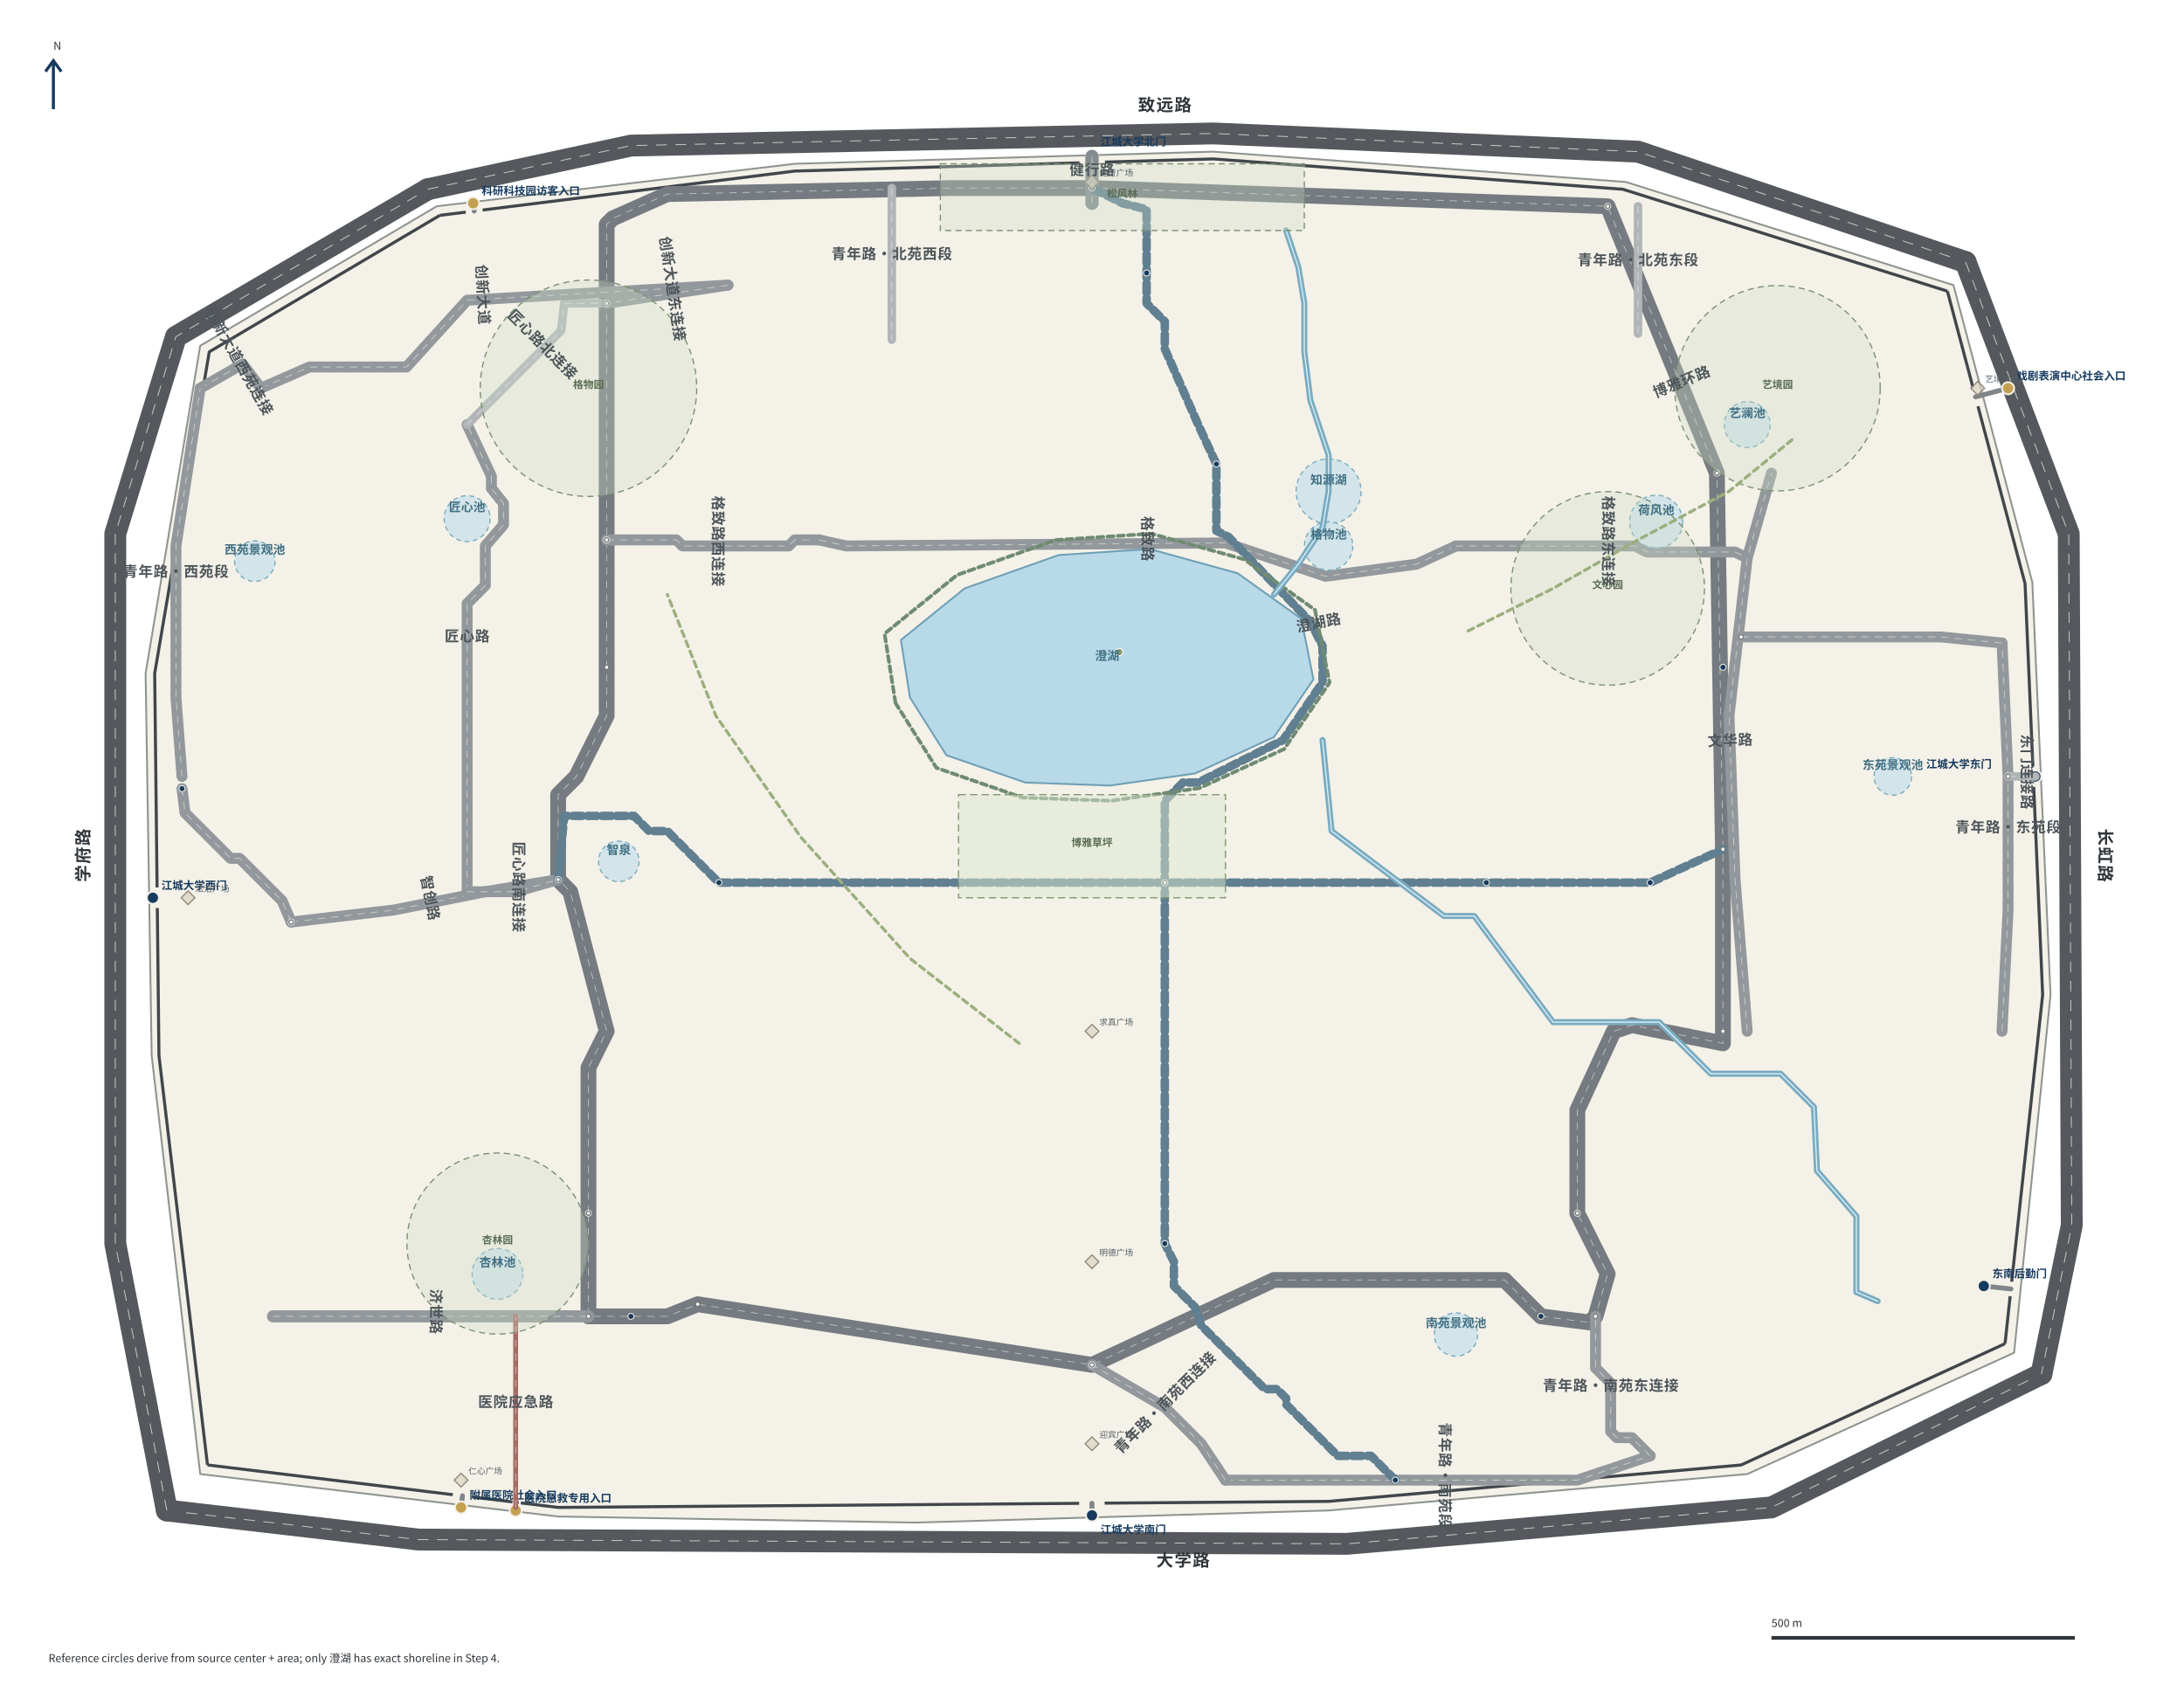
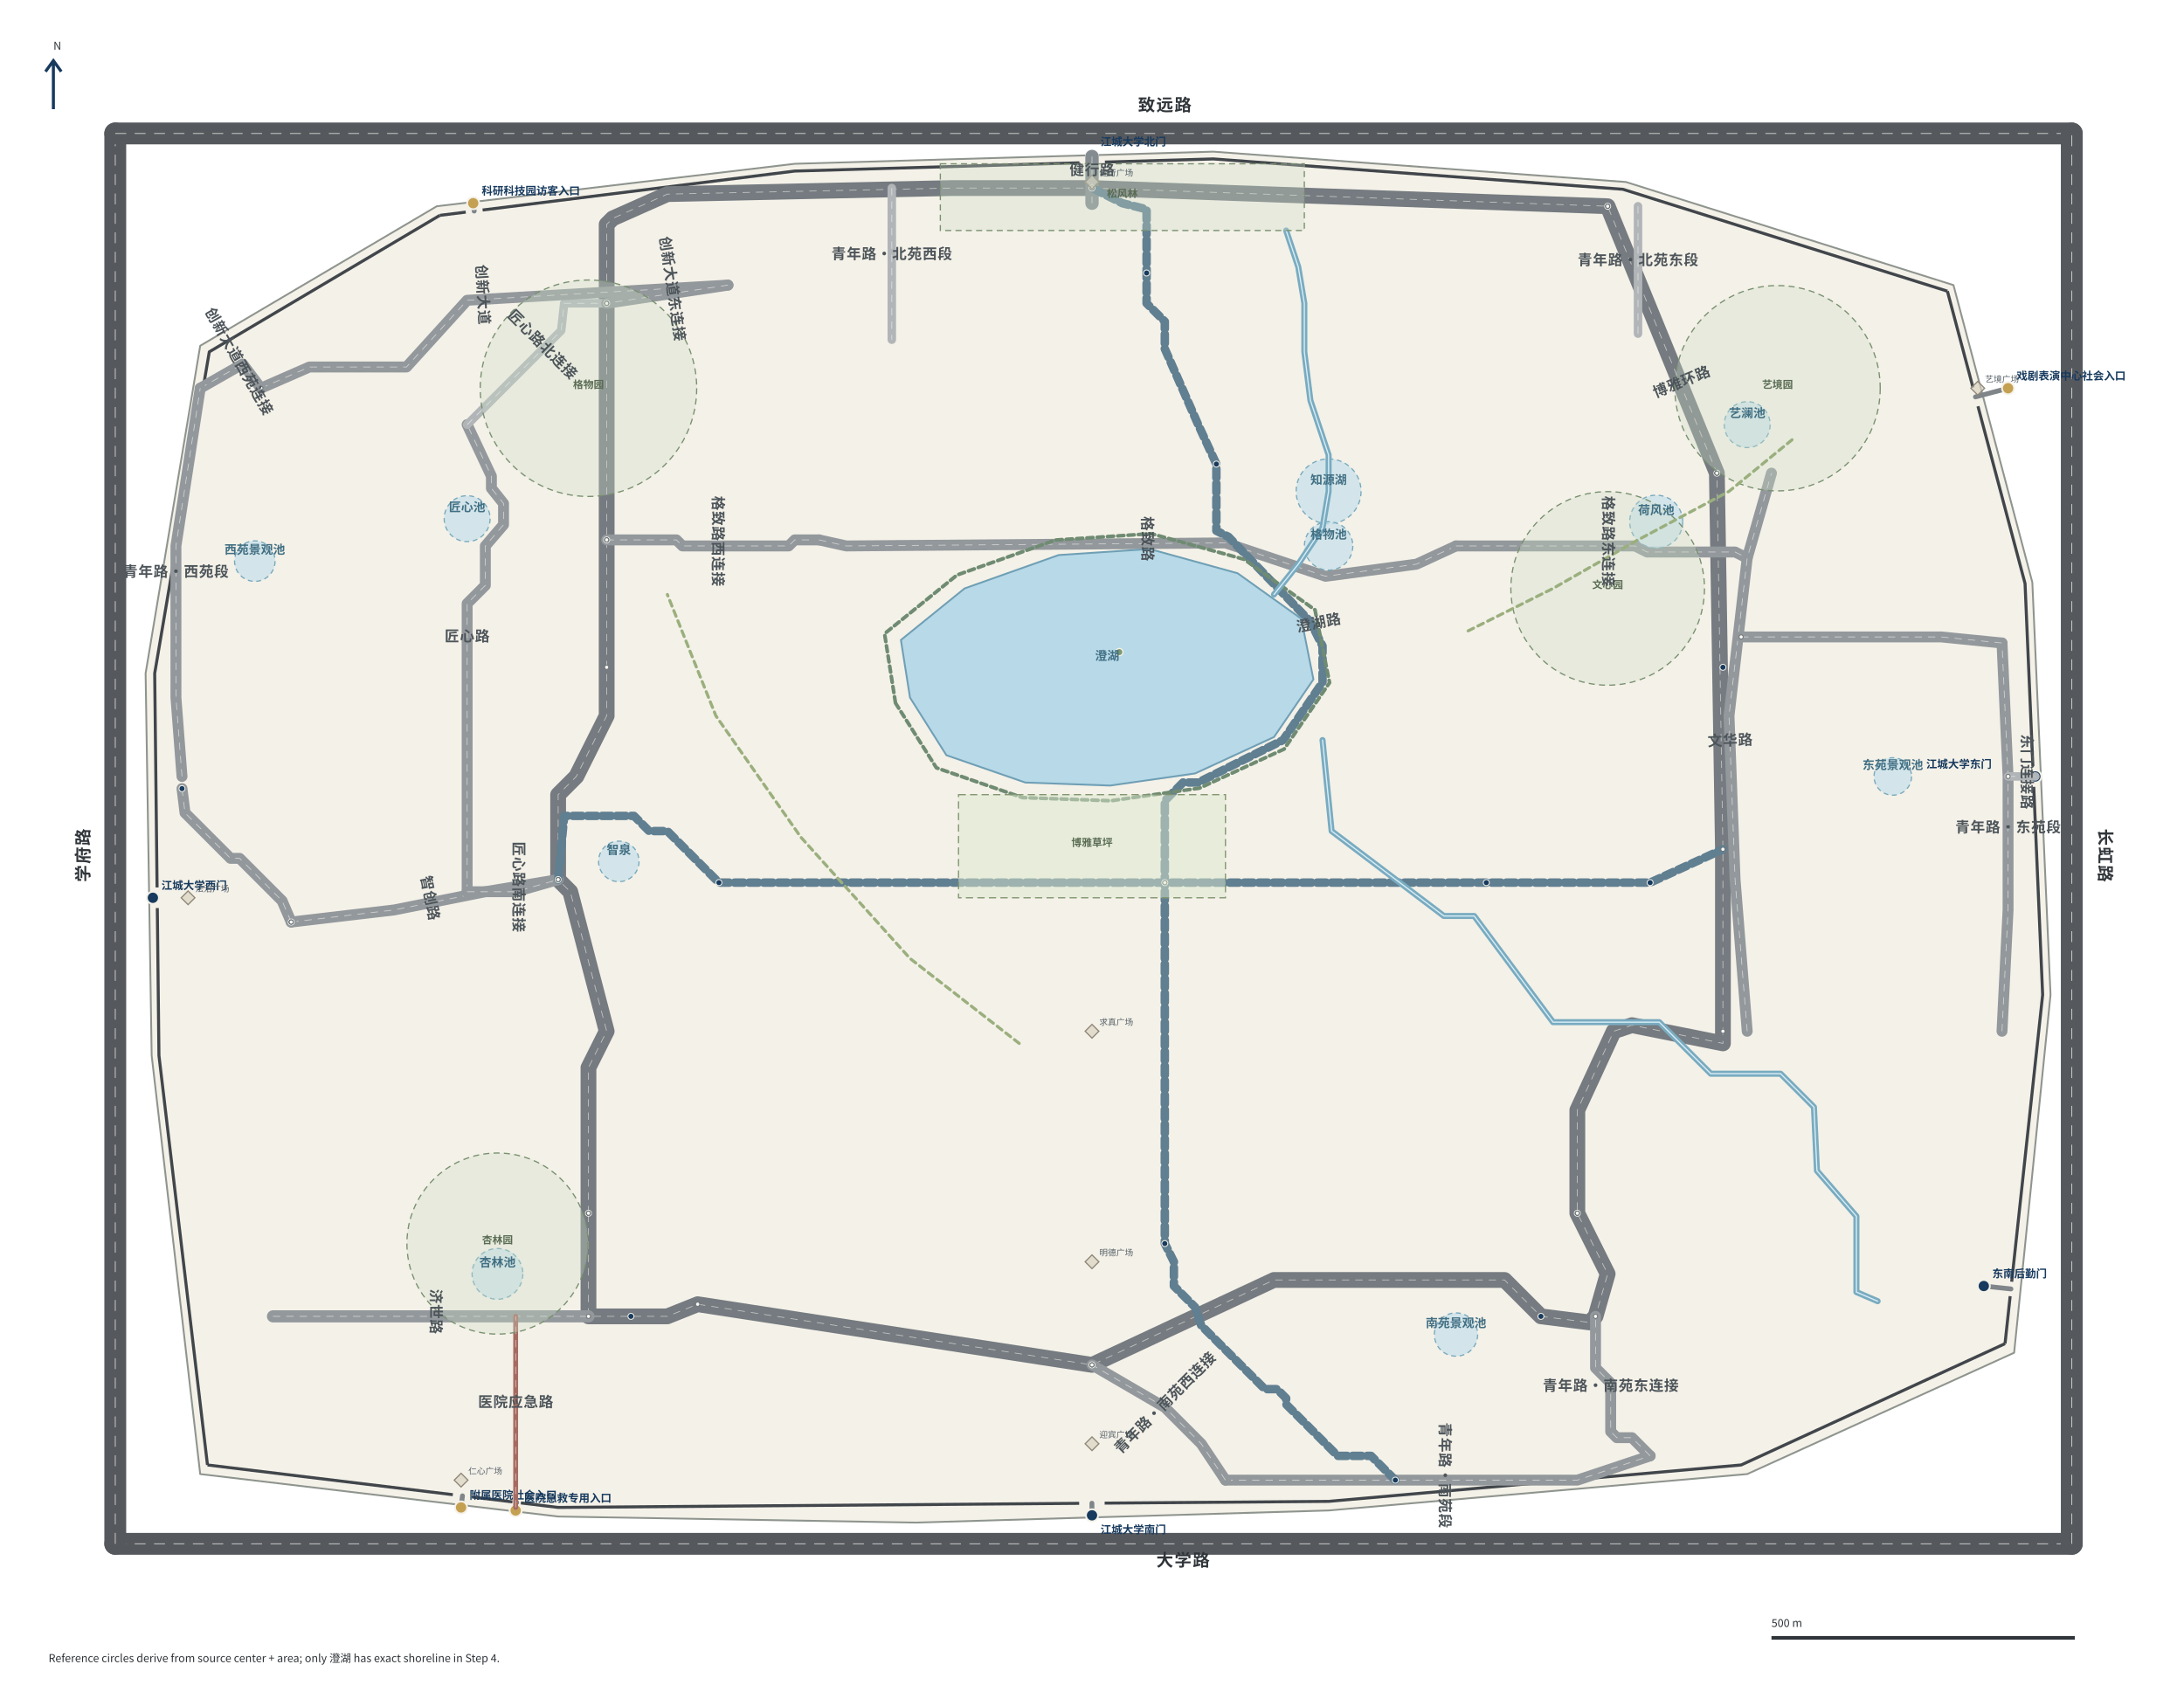
<svg xmlns="http://www.w3.org/2000/svg" width="3600" height="2800" viewBox="0 0 3600 2800" role="img" aria-labelledby="title desc">
  <defs>
    <style>
      .city-road { fill:none; stroke:#55585c; stroke-width:36; stroke-linecap:round; stroke-linejoin:round; }
      .city-road-center { fill:none; stroke:#f5f3ee; stroke-width:1.5; stroke-dasharray:18 14; opacity:.7; }
      .campus-fill { fill:#f4f1e8; stroke:#8e948e; stroke-width:3; stroke-linejoin:round; }
      .wall { fill:none; stroke:#41464b; stroke-width:5; stroke-linecap:butt; stroke-linejoin:round; }
      .access { fill:none; stroke:#7f8589; stroke-width:8; stroke-linecap:round; }
      .gate { fill:#173A5E; stroke:#f4f1e8; stroke-width:3; }
      .gate-public { fill:#C4A052; stroke:#f4f1e8; stroke-width:3; }
      .internal-road { fill:none; stroke-linecap:round; stroke-linejoin:round; }
      .primary-road { stroke:#757b80; }
      .secondary-road { stroke:#93989c; }
      .tertiary-road { stroke:#b1b5b8; }
      .emergency-road { stroke:#a56b62; }
      .event-road { stroke:#848c91; }
      .transit-road { stroke:#607f91; stroke-dasharray:15 9; }
      .pedbike-road { stroke:#6f8b72; stroke-dasharray:10 7; }
      .road-center { fill:none; stroke:#fffdf8; stroke-width:1.2; opacity:.58; stroke-dasharray:12 10; }
      .water-main { fill:#b7d9e8; stroke:#6f9fb5; stroke-width:3; }
      .water-reference { fill:#c7e1eb; fill-opacity:.72; stroke:#78a9bc; stroke-width:2; stroke-dasharray:8 6; }
      .stream { fill:none; stroke:#79abc0; stroke-width:10; stroke-linecap:round; stroke-linejoin:round; }
      .stream-center { fill:none; stroke:#d9eef6; stroke-width:2; stroke-linecap:round; }
      .island-marker { fill:#7d9a72; stroke:#f4f1e8; stroke-width:2; }
      .square-marker { fill:#d9d1bf; fill-opacity:.65; stroke:#8f8778; stroke-width:2; }
      .park-reference { fill:#cbdcc5; fill-opacity:.32; stroke:#78906f; stroke-width:2; stroke-dasharray:10 7; }
      .lawn-envelope { fill:#dce8cf; fill-opacity:.5; stroke:#80956f; stroke-width:2; stroke-dasharray:12 7; }
      .seasonal-path { fill:none; stroke:#9aaf7d; stroke-width:5; stroke-dasharray:10 8; stroke-linecap:round; }
      .bus-stop { fill:#173A5E; stroke:#f4f1e8; stroke-width:1.5; }
      .junction { fill:#faf8f1; stroke:#6c7378; stroke-width:1.5; }
      .technical { font-family:-apple-system,BlinkMacSystemFont,"Segoe UI","Noto Sans CJK SC",sans-serif; font-size:18px; fill:#2d3237; }
      .road-name { font-family:-apple-system,BlinkMacSystemFont,"Segoe UI","Noto Sans CJK SC",sans-serif; font-size:24px; font-weight:600; fill:#4d555a; letter-spacing:1px; }
      .city-road-name { font-family:-apple-system,BlinkMacSystemFont,"Segoe UI","Noto Sans CJK SC",sans-serif; font-size:28px; font-weight:600; fill:#30353a; letter-spacing:2px; }
      .gate-name { font-family:-apple-system,BlinkMacSystemFont,"Segoe UI","Noto Sans CJK SC",sans-serif; font-size:18px; font-weight:600; fill:#173A5E; }
      .water-name { font-family:-apple-system,BlinkMacSystemFont,"Segoe UI","Noto Sans CJK SC",sans-serif; font-size:20px; font-weight:600; fill:#416f83; }
      .open-name { font-family:-apple-system,BlinkMacSystemFont,"Segoe UI","Noto Sans CJK SC",sans-serif; font-size:17px; font-weight:600; fill:#596b52; }
      .small-name { font-family:-apple-system,BlinkMacSystemFont,"Segoe UI","Noto Sans CJK SC",sans-serif; font-size:14px; fill:#566168; }
      .title { font-family:-apple-system,BlinkMacSystemFont,"Segoe UI","Noto Sans CJK SC",sans-serif; font-size:42px; font-weight:700; fill:#173A5E; }
      .subtitle { font-family:-apple-system,BlinkMacSystemFont,"Segoe UI","Noto Sans CJK SC",sans-serif; font-size:19px; fill:#5a6065; }
      .legend { font-family:-apple-system,BlinkMacSystemFont,"Segoe UI","Noto Sans CJK SC",sans-serif; font-size:16px; fill:#3e4449; }
    </style>
  </defs>
  <g id="01_CityRoads" data-layer="city-roads">
-     <polyline id="ROAD-CITY-SOUTH" class="city-road" points="275,2490 690,2538 2220,2545 2920,2485 3365,2265" data-width-m="36" />
-     <polyline id="ROAD-CITY-SOUTH-CENTER" class="city-road-center" points="275,2490 690,2538 2220,2545 2920,2485 3365,2265" />
-     <polyline id="ROAD-CITY-WEST" class="city-road" points="275,2490 190,2050 190,880 290,555 705,312" data-width-m="36" />
-     <polyline id="ROAD-CITY-WEST-CENTER" class="city-road-center" points="275,2490 190,2050 190,880 290,555 705,312" />
-     <polyline id="ROAD-CITY-NORTH" class="city-road" points="705,312 1040,240 2000,220 2700,250 3240,432" data-width-m="36" />
-     <polyline id="ROAD-CITY-NORTH-CENTER" class="city-road-center" points="705,312 1040,240 2000,220 2700,250 3240,432" />
-     <polyline id="ROAD-CITY-EAST" class="city-road" points="3240,432 3410,880 3415,2020 3365,2265" data-width-m="36" />
-     <polyline id="ROAD-CITY-EAST-CENTER" class="city-road-center" points="3240,432 3410,880 3415,2020 3365,2265" />
+     <polyline id="ROAD-CITY-SOUTH" class="city-road" points="190,2545 3415,2545" data-width-m="36" />
+     <polyline id="ROAD-CITY-SOUTH-CENTER" class="city-road-center" points="190,2545 3415,2545" />
+     <polyline id="ROAD-CITY-WEST" class="city-road" points="190,2545 190,220" data-width-m="36" />
+     <polyline id="ROAD-CITY-WEST-CENTER" class="city-road-center" points="190,2545 190,220" />
+     <polyline id="ROAD-CITY-NORTH" class="city-road" points="190,220 3415,220" data-width-m="36" />
+     <polyline id="ROAD-CITY-NORTH-CENTER" class="city-road-center" points="190,220 3415,220" />
+     <polyline id="ROAD-CITY-EAST" class="city-road" points="3415,2545 3415,220" data-width-m="36" />
+     <polyline id="ROAD-CITY-EAST-CENTER" class="city-road-center" points="3415,2545 3415,220" />
  </g>
  <g id="02_CampusBoundary" data-layer="campus-boundary">
    <polygon id="CAMPUS-01-BOUNDARY" class="campus-fill" points="330,2430 920,2500 1510,2510 2190,2490 2880,2430 3320,2230 3380,1640 3350,960 3220,470 2680,300 2000,250 1310,270 720,340 330,570 240,1110 250,1740" data-area-km2="6.513" />
  </g>
  <g id="03_PerimeterWall" data-layer="perimeter-wall">
    <polyline id="WALL-SOUTH-PART-01" class="wall" points="342,2415 746.43,2463.98" data-source-wall="WALL-SOUTH" />
    <polyline id="WALL-SOUTH-PART-02" class="wall" points="778.2,2467.83 844.66,2475.88" data-source-wall="WALL-SOUTH" />
    <polyline id="WALL-SOUTH-PART-03" class="wall" points="858.56,2477.56 920,2485 1778.84,2478.24" data-source-wall="WALL-SOUTH" />
    <polyline id="WALL-SOUTH-PART-04" class="wall" points="1820.84,2477.91 2190,2475 2870,2415 3305,2215" data-source-wall="WALL-SOUTH" />
    <polyline id="WALL-WEST-PART-01" class="wall" points="342,2415 262,1740 259.3,1496.92" data-source-wall="WALL-WEST" />
    <polyline id="WALL-WEST-PART-02" class="wall" points="258.92,1462.92 255,1110 345,580 725,355" data-source-wall="WALL-WEST" />
    <polyline id="WALL-NORTH-PART-01" class="wall" points="725,355 767.72,349.67" data-source-wall="WALL-NORTH" />
    <polyline id="WALL-NORTH-PART-02" class="wall" points="795.51,346.2 1310,282 1779.29,268.4" data-source-wall="WALL-NORTH" />
    <polyline id="WALL-NORTH-PART-03" class="wall" points="1821.27,267.18 2000,262 2675,312 3210,480" data-source-wall="WALL-NORTH" />
    <polyline id="WALL-EAST-PART-01" class="wall" points="3210,480 3252.17,638.8" data-source-wall="WALL-EAST" />
    <polyline id="WALL-EAST-PART-02" class="wall" points="3260.38,669.73 3338,962 3350.88,1263.16" data-source-wall="WALL-EAST" />
    <polyline id="WALL-EAST-PART-03" class="wall" points="3352.33,1297.13 3367,1640 3316.01,2112.89" data-source-wall="WALL-EAST" />
    <polyline id="WALL-EAST-PART-04" class="wall" points="3313.44,2136.75 3305,2215" data-source-wall="WALL-EAST" />
  </g>
  <g id="04_Gates" data-layer="gates-and-social-interfaces">
    <line id="ACCESS-GATE-SOUTH" class="access" x1="1800" y1="2498" x2="1799.84" y2="2478.07" data-opening-target="GATE-SOUTH" data-clear-width-m="42" />
    <circle id="GATE-SOUTH" class="gate" cx="1800" cy="2498" r="10" data-world-x="0" data-world-z="-1098" />
    <text class="gate-name" x="1814" y="2528">江城大学南门</text>
    <line id="ACCESS-GATE-WEST" class="access" x1="252" y1="1480" x2="259.11" y2="1479.92" data-opening-target="GATE-WEST" data-clear-width-m="34" />
    <circle id="GATE-WEST" class="gate" cx="252" cy="1480" r="10" data-world-x="-1548" data-world-z="-80" />
    <text class="gate-name" x="266" y="1466">江城大学西门</text>
    <line id="ACCESS-GATE-NORTH" class="access" x1="1800" y1="258" x2="1800.28" y2="267.79" data-opening-target="GATE-NORTH" data-clear-width-m="42" />
    <circle id="GATE-NORTH" class="gate" cx="1800" cy="258" r="10" data-world-x="0" data-world-z="1142" />
    <text class="gate-name" x="1814" y="240">江城大学北门</text>
    <line id="ACCESS-GATE-EAST" class="access" x1="3355" y1="1280" x2="3351.61" y2="1280.15" data-opening-target="GATE-EAST" data-clear-width-m="34" />
    <circle id="GATE-EAST" class="gate" cx="3355" cy="1280" r="10" data-world-x="1555" data-world-z="120" />
    <text class="gate-name" x="3175" y="1266">江城大学东门</text>
    <line id="ACCESS-GATE-SERVICE-SE" class="access" x1="3270" y1="2120" x2="3314.72" y2="2124.82" data-opening-target="GATE-SERVICE-SE" data-clear-width-m="24" />
    <circle id="GATE-SERVICE-SE" class="gate" cx="3270" cy="2120" r="10" data-world-x="1470" data-world-z="-720" />
    <text class="gate-name" x="3284" y="2106">东南后勤门</text>
    <line id="ACCESS-ENT-HSP-SOCIAL" class="access" x1="760" y1="2485" x2="762.31" y2="2465.9" data-opening-target="ENT-HSP-SOCIAL" data-clear-width-m="32" />
    <circle id="ENT-HSP-SOCIAL" class="gate-public" cx="760" cy="2485" r="10" data-world-x="-1040" data-world-z="-1085" />
    <text class="gate-name" x="774" y="2471">附属医院社会入口</text>
    <line id="ACCESS-ENT-HSP-EMERGENCY-CITY" class="access" x1="850" y1="2490" x2="851.61" y2="2476.72" data-opening-target="ENT-HSP-EMERGENCY-CITY" data-clear-width-m="14" />
    <circle id="ENT-HSP-EMERGENCY-CITY" class="gate-public" cx="850" cy="2490" r="10" data-world-x="-950" data-world-z="-1090" />
    <text class="gate-name" x="864" y="2476">医院急救专用入口</text>
    <line id="ACCESS-ENT-THEATER-PUBLIC" class="access" x1="3310" y1="640" x2="3256.28" y2="654.27" data-opening-target="ENT-THEATER-PUBLIC" data-clear-width-m="32" />
    <circle id="ENT-THEATER-PUBLIC" class="gate-public" cx="3310" cy="640" r="10" data-world-x="1510" data-world-z="760" />
    <text class="gate-name" x="3324" y="626">戏剧表演中心社会入口</text>
    <line id="ACCESS-ENT-RDI-VISITOR" class="access" x1="780" y1="335" x2="781.61" y2="347.94" data-opening-target="ENT-RDI-VISITOR" data-clear-width-m="28" />
    <circle id="ENT-RDI-VISITOR" class="gate-public" cx="780" cy="335" r="10" data-world-x="-1020" data-world-z="1065" />
    <text class="gate-name" x="794" y="321">科研科技园访客入口</text>
  </g>
  <g id="05_InternalRoads" data-layer="internal-roads">
    <polyline id="ROAD-BOYA-RING" class="internal-road primary-road" points="970,2000 970,1760 1000,1700 940,1470 930,1460 920,1450 920,1310 950,1280 1000,1180 1000,1100 1000,500 1000,370 1010,360 1100,320 1570,310 1800,310 2650,340 2830,780 2840,1400 2840,1720 2690,1690 2660,1700 2600,1830 2600,2000 2650,2100 2630,2170 2620,2180 2540,2170 2480,2110 2100,2110 1800,2250 1150,2150 1100,2170 1040,2170 970,2170 970,2000" stroke-width="26" data-class="primary" data-width-m="26" data-geometry-source="source:centerlineXZ" />
    <polyline id="ROAD-BOYA-RING-CENTER" class="road-center" points="970,2000 970,1760 1000,1700 940,1470 930,1460 920,1450 920,1310 950,1280 1000,1180 1000,1100 1000,500 1000,370 1010,360 1100,320 1570,310 1800,310 2650,340 2830,780 2840,1400 2840,1720 2690,1690 2660,1700 2600,1830 2600,2000 2650,2100 2630,2170 2620,2180 2540,2170 2480,2110 2100,2110 1800,2250 1150,2150 1100,2170 1040,2170 970,2170 970,2000" />
    <polyline id="ROAD-ZHICHUANG" class="internal-road secondary-road" points="480,1520 650,1500 800,1470 920,1450" stroke-width="18" data-class="secondary" data-width-m="18" data-geometry-source="source:centerlineXZ" />
    <polyline id="ROAD-ZHICHUANG-CENTER" class="road-center" points="480,1520 650,1500 800,1470 920,1450" />
    <polyline id="ROAD-JIANGXIN" class="internal-road secondary-road" points="770,1470 770,995 800,965 800,900 830,865 830,830 810,805 810,785 770,700" stroke-width="18" data-class="secondary" data-width-m="18" data-geometry-source="source:centerlineXZ" />
    <polyline id="ROAD-JIANGXIN-CENTER" class="road-center" points="770,1470 770,995 800,965 800,900 830,865 830,830 810,805 810,785 770,700" />
    <polyline id="ROAD-JIANGXIN-S" class="internal-road secondary-road" points="770,1470 850,1470 920,1450" stroke-width="18" data-class="secondary" data-width-m="18" data-geometry-source="source:centerlineXZ" />
    <polyline id="ROAD-JIANGXIN-S-CENTER" class="road-center" points="770,1470 850,1470 920,1450" />
    <polyline id="ROAD-JIANGXIN-N" class="internal-road tertiary-road" points="770,700 925,545 930,500 1000,500" stroke-width="14" data-class="tertiary" data-width-m="14" data-geometry-source="source:centerlineXZ" />
    <polyline id="ROAD-JIANGXIN-N-CENTER" class="road-center" points="770,700 925,545 930,500 1000,500" />
    <polyline id="ROAD-GEZHI-W" class="internal-road secondary-road" points="1000,890 1115,890 1125,900 1300,900 1310,890 1350,890" stroke-width="18" data-class="secondary" data-width-m="18" data-geometry-source="source:centerlineXZ" />
    <polyline id="ROAD-GEZHI-W-CENTER" class="road-center" points="1000,890 1115,890 1125,900 1300,900 1310,890 1350,890" />
    <polyline id="ROAD-GEZHI" class="internal-road secondary-road" points="1350,890 1395,900 2020,895 2185,950 2335,930 2400,900" stroke-width="18" data-class="secondary" data-width-m="18" data-geometry-source="source:centerlineXZ" />
    <polyline id="ROAD-GEZHI-CENTER" class="road-center" points="1350,890 1395,900 2020,895 2185,950 2335,930 2400,900" />
    <polyline id="ROAD-GEZHI-E" class="internal-road secondary-road" points="2400,900 2695,900 2715,910 2860,910 2880,920" stroke-width="18" data-class="secondary" data-width-m="18" data-geometry-source="source:centerlineXZ" />
    <polyline id="ROAD-GEZHI-E-CENTER" class="road-center" points="2400,900 2695,900 2715,910 2860,910 2880,920" />
    <polyline id="ROAD-WENHUA" class="internal-road secondary-road" points="2880,1700 2860,1450 2850,1180 2880,920 2920,780" stroke-width="18" data-class="secondary" data-width-m="18" data-geometry-source="source:centerlineXZ" />
    <polyline id="ROAD-WENHUA-CENTER" class="road-center" points="2880,1700 2860,1450 2850,1180 2880,920 2920,780" />
    <polyline id="ROAD-CHUANGXIN" class="internal-road secondary-road" points="430,640 510,605 670,605 770,495 1200,470" stroke-width="18" data-class="secondary" data-width-m="18" data-geometry-source="source:centerlineXZ" />
    <polyline id="ROAD-CHUANGXIN-CENTER" class="road-center" points="430,640 510,605 670,605 770,495 1200,470" />
    <polyline id="ROAD-CHUANGXIN-E" class="internal-road secondary-road" points="1200,470 1000,500" stroke-width="18" data-class="secondary" data-width-m="18" data-geometry-source="source:centerlineXZ" />
    <polyline id="ROAD-CHUANGXIN-E-CENTER" class="road-center" points="1200,470 1000,500" />
    <polyline id="ROAD-CHUANGXIN-W" class="internal-road secondary-road" points="330,640 400,600 430,640" stroke-width="18" data-class="secondary" data-width-m="18" data-geometry-source="source:centerlineXZ" />
    <polyline id="ROAD-CHUANGXIN-W-CENTER" class="road-center" points="330,640 400,600 430,640" />
    <polyline id="ROAD-JISHI" class="internal-road secondary-road" points="450,2170 600,2170 750,2170 900,2170 970,2170" stroke-width="20" data-class="secondary" data-width-m="20" data-geometry-source="source:centerlineXZ" />
    <polyline id="ROAD-JISHI-CENTER" class="road-center" points="450,2170 600,2170 750,2170 900,2170 970,2170" />
    <polyline id="ROAD-HOSP-EMG" class="internal-road emergency-road" points="850,2485 850,2320 850,2180 850,2170" stroke-width="8" data-class="emergency" data-width-m="8" data-geometry-source="source:centerlineXZ" />
    <polyline id="ROAD-HOSP-EMG-CENTER" class="road-center" points="850,2485 850,2320 850,2180 850,2170" />
    <polyline id="ROAD-JIANXING" class="internal-road event-road" points="1800,258 1800,310 1800,335" stroke-width="22" data-class="event_access" data-width-m="22" data-geometry-source="source:centerlineXZ" />
    <polyline id="ROAD-JIANXING-CENTER" class="road-center" points="1800,258 1800,310 1800,335" />
    <polyline id="ROAD-QINGNIAN-W" class="internal-road secondary-road" points="300,1280 290,1150 290,900 330,640" stroke-width="18" data-class="secondary" data-width-m="18" data-geometry-source="source:centerlineXZ" />
    <polyline id="ROAD-QINGNIAN-W-CENTER" class="road-center" points="300,1280 290,1150 290,900 330,640" />
    <polyline id="ROAD-QINGNIAN-W-FEED" class="internal-road secondary-road" points="300,1300 305,1340 380,1415 395,1415 465,1485 480,1520" stroke-width="18" data-class="secondary" data-width-m="18" data-geometry-source="source:centerlineXZ" />
    <polyline id="ROAD-QINGNIAN-W-FEED-CENTER" class="road-center" points="300,1300 305,1340 380,1415 395,1415 465,1485 480,1520" />
    <polyline id="ROAD-QINGNIAN-NW" class="internal-road tertiary-road" points="1470,310 1470,440 1470,560" stroke-width="14" data-class="tertiary" data-width-m="14" data-geometry-source="source:centerlineXZ" />
    <polyline id="ROAD-QINGNIAN-NW-CENTER" class="road-center" points="1470,310 1470,440 1470,560" />
    <polyline id="ROAD-QINGNIAN-NE" class="internal-road tertiary-road" points="2700,340 2700,440 2700,550" stroke-width="14" data-class="tertiary" data-width-m="14" data-geometry-source="source:centerlineXZ" />
    <polyline id="ROAD-QINGNIAN-NE-CENTER" class="road-center" points="2700,340 2700,440 2700,550" />
    <polyline id="ROAD-QINGNIAN-E" class="internal-road secondary-road" points="3300,1700 3310,1500 3310,1280 3300,1060" stroke-width="18" data-class="secondary" data-width-m="18" data-geometry-source="source:centerlineXZ" />
    <polyline id="ROAD-QINGNIAN-E-CENTER" class="road-center" points="3300,1700 3310,1500 3310,1280 3300,1060" />
    <polyline id="ROAD-QINGNIAN-E-FEED" class="internal-road secondary-road" points="2870,1050 3000,1050 3200,1050 3300,1060" stroke-width="18" data-class="secondary" data-width-m="18" data-geometry-source="source:centerlineXZ" />
    <polyline id="ROAD-QINGNIAN-E-FEED-CENTER" class="road-center" points="2870,1050 3000,1050 3200,1050 3300,1060" />
    <polyline id="ROAD-EAST-GATE" class="internal-road tertiary-road" points="3310,1280 3355,1280" stroke-width="14" data-class="tertiary" data-width-m="14" data-geometry-source="source:centerlineXZ" />
    <polyline id="ROAD-EAST-GATE-CENTER" class="road-center" points="3310,1280 3355,1280" />
    <polyline id="ROAD-QINGNIAN-S" class="internal-road secondary-road" points="2020,2440 2300,2440 2600,2440 2720,2400" stroke-width="18" data-class="secondary" data-width-m="18" data-geometry-source="source:centerlineXZ" />
    <polyline id="ROAD-QINGNIAN-S-CENTER" class="road-center" points="2020,2440 2300,2440 2600,2440 2720,2400" />
    <polyline id="ROAD-QINGNIAN-S-W" class="internal-road secondary-road" points="2020,2440 1980,2380 1920,2320 1800,2250" stroke-width="18" data-class="secondary" data-width-m="18" data-geometry-source="source:centerlineXZ" />
    <polyline id="ROAD-QINGNIAN-S-W-CENTER" class="road-center" points="2020,2440 1980,2380 1920,2320 1800,2250" />
    <polyline id="ROAD-QINGNIAN-S-E" class="internal-road secondary-road" points="2720,2400 2690,2370 2665,2370 2655,2360 2655,2280 2630,2255 2630,2170" stroke-width="18" data-class="secondary" data-width-m="18" data-geometry-source="source:centerlineXZ" />
    <polyline id="ROAD-QINGNIAN-S-E-CENTER" class="road-center" points="2720,2400 2690,2370 2665,2370 2655,2360 2655,2280 2630,2255 2630,2170" />
    <polyline id="ROAD-TRANSIT-D" class="internal-road transit-road" points="920,1450 930,1345 1045,1345 1070,1370 1100,1370 1185,1455 2720,1455 2840,1400" stroke-width="14" data-class="transit_only" data-width-m="14" data-geometry-source="source:centerlineXZ" />
    <polyline id="ROAD-TRANSIT-C" class="internal-road transit-road" points="2300,2440 2260,2400 2205,2400 2120,2315 2120,2305 2105,2290 2085,2290 1980,2185 1970,2155 1935,2120 1935,2080 1920,2050 1920,1320 1950,1290 1975,1290 2115,1220 2180,1125 2180,1065 2160,1025 2025,885 2005,875 2005,765 1975,700 1920,575 1920,530 1890,500 1890,345 1850,335 1800,310" stroke-width="14" data-class="transit_only" data-width-m="14" data-geometry-source="source:centerlineXZ" />
    <polyline id="PATH-CHENGHU" class="internal-road pedbike-road" points="1476.11,1158.99 1543.54,1265.76 1685.36,1314.85 1831.33,1320.06 1977.16,1299.23 2116.74,1234.81 2191.58,1125.42 2167.58,1005.4 2050.92,922.08 1897.56,879.77 1739.89,890.28 1577.6,947.87 1458.06,1044.65 1476.11,1158.99" stroke-width="6" data-class="ped_bike" data-width-m="6" data-geometry-source="derived:WATER-LAKE-01 shoreline outward 25m" />
    <circle id="BUSSTOP-SOUTH-GATE" class="bus-stop" cx="1800" cy="2250" r="5" data-lines="A,B,C" />
    <circle id="BUSSTOP-SOUTH-LIFE" class="bus-stop" cx="2300" cy="2440" r="5" data-lines="C" />
    <circle id="BUSSTOP-CENTRAL-S" class="bus-stop" cx="1920" cy="2050" r="5" data-lines="C" />
    <circle id="BUSSTOP-LIBRARY" class="bus-stop" cx="1920" cy="1455" r="5" data-lines="C,D" />
    <circle id="BUSSTOP-SCIENCE" class="bus-stop" cx="2005" cy="765" r="5" data-lines="C" />
    <circle id="BUSSTOP-NORTH-LIFE" class="bus-stop" cx="1890" cy="450" r="5" data-lines="C" />
    <circle id="BUSSTOP-NORTH-SPORT" class="bus-stop" cx="1800" cy="310" r="5" data-lines="A,B,C" />
    <circle id="BUSSTOP-WEST-LIFE" class="bus-stop" cx="300" cy="1300" r="5" data-lines="D" />
    <circle id="BUSSTOP-INFO-W" class="bus-stop" cx="480" cy="1520" r="5" data-lines="D" />
    <circle id="BUSSTOP-INFO" class="bus-stop" cx="920" cy="1450" r="5" data-lines="A,B,D" />
    <circle id="BUSSTOP-CENTRAL-W" class="bus-stop" cx="1185" cy="1455" r="5" data-lines="D" />
    <circle id="BUSSTOP-HUM-BUS" class="bus-stop" cx="2450" cy="1455" r="5" data-lines="D" />
    <circle id="BUSSTOP-EAST-LIFE" class="bus-stop" cx="2720" cy="1455" r="5" data-lines="D" />
    <circle id="BUSSTOP-MED" class="bus-stop" cx="970" cy="2000" r="5" data-lines="A,B" />
    <circle id="BUSSTOP-MED-S" class="bus-stop" cx="1040" cy="2170" r="5" data-lines="A,B" />
    <circle id="BUSSTOP-ENG" class="bus-stop" cx="1000" cy="890" r="5" data-lines="A,B" />
    <circle id="BUSSTOP-RDI" class="bus-stop" cx="1000" cy="500" r="5" data-lines="A,B" />
    <circle id="BUSSTOP-NE" class="bus-stop" cx="2650" cy="340" r="5" data-lines="A,B" />
    <circle id="BUSSTOP-ART" class="bus-stop" cx="2830" cy="780" r="5" data-lines="A,B" />
    <circle id="BUSSTOP-HUM" class="bus-stop" cx="2840" cy="1100" r="5" data-lines="A,B" />
    <circle id="BUSSTOP-SE-SPORT" class="bus-stop" cx="2600" cy="2000" r="5" data-lines="A,B" />
    <circle id="BUSSTOP-SOUTH-E" class="bus-stop" cx="2540" cy="2170" r="5" data-lines="A,B" />
    <circle id="JCT-01" class="junction" cx="1800" cy="2250" r="3.5" />
    <circle id="JCT-02" class="junction" cx="2630" cy="2170" r="3.5" />
    <circle id="JCT-03" class="junction" cx="2600" cy="2000" r="3.5" />
    <circle id="JCT-04" class="junction" cx="2840" cy="1700" r="3.5" />
    <circle id="JCT-05" class="junction" cx="2840" cy="1400" r="3.5" />
    <circle id="JCT-06" class="junction" cx="2870" cy="1050" r="3.5" />
    <circle id="JCT-07" class="junction" cx="2830" cy="780" r="3.5" />
    <circle id="JCT-08" class="junction" cx="2650" cy="340" r="3.5" />
    <circle id="JCT-09" class="junction" cx="1800" cy="310" r="3.5" />
    <circle id="JCT-10" class="junction" cx="1000" cy="500" r="3.5" />
    <circle id="JCT-11" class="junction" cx="1000" cy="890" r="3.5" />
    <circle id="JCT-12" class="junction" cx="1000" cy="1100" r="3.5" />
    <circle id="JCT-13" class="junction" cx="920" cy="1450" r="3.5" />
    <circle id="JCT-14" class="junction" cx="970" cy="2000" r="3.5" />
    <circle id="JCT-15" class="junction" cx="970" cy="2170" r="3.5" />
    <circle id="JCT-16" class="junction" cx="1150" cy="2150" r="3.5" />
    <circle id="JCT-17" class="junction" cx="1920" cy="1455" r="3.5" />
    <circle id="JCT-18" class="junction" cx="480" cy="1520" r="3.5" />
    <circle id="JCT-19" class="junction" cx="430" cy="640" r="3.5" />
    <circle id="JCT-20" class="junction" cx="3310" cy="1280" r="3.5" />
  </g>
  <g id="06_Water" data-layer="water">
    <polygon id="WATER-LAKE-01" class="water-main" points="1500,1150 1560,1245 1690,1290 1830,1295 1970,1275 2100,1215 2165,1120 2145,1020 2040,945 1895,905 1745,915 1590,970 1485,1055" data-water-level-y="94" data-area-m2="204000" data-geometry="exact-shoreline" />
    <circle id="WATER-LAKE-01-MAIN-ISLAND-CENTER" class="island-marker" cx="1845" cy="1075" r="6" data-area-ha-range="0.6-0.8" data-geometry="center-marker-only" />
    <circle id="WATER-LAKE-ZHIYUAN" class="water-reference" cx="2190" cy="810" r="53.52" data-area-m2="9000" data-water-level-y="105.5" data-geometry="area-equivalent-reference-circle" />
    <circle id="WATER-POND-JIANGXIN" class="water-reference" cx="770" cy="855" r="37.85" data-area-m2="4500" data-water-level-y="109" data-geometry="area-equivalent-reference-circle" />
    <circle id="WATER-POND-GEWU" class="water-reference" cx="2190" cy="900" r="39.89" data-area-m2="5000" data-water-level-y="103" data-geometry="area-equivalent-reference-circle" />
    <circle id="WATER-FOUNTAIN-ZHIQUAN" class="water-reference" cx="1020" cy="1420" r="33.38" data-area-m2="3500" data-water-level-y="104" data-geometry="area-equivalent-reference-circle" />
    <circle id="WATER-POND-HEFENG" class="water-reference" cx="2730" cy="860" r="43.7" data-area-m2="6000" data-water-level-y="104" data-geometry="area-equivalent-reference-circle" />
    <circle id="WATER-POND-XINGLIN" class="water-reference" cx="820" cy="2100" r="41.84" data-area-m2="5500" data-water-level-y="101" data-geometry="area-equivalent-reference-circle" />
    <circle id="WATER-POND-YILAN" class="water-reference" cx="2880" cy="700" r="37.85" data-area-m2="4500" data-water-level-y="108" data-geometry="area-equivalent-reference-circle" />
    <circle id="WATER-POND-WEST" class="water-reference" cx="420" cy="925" r="33.38" data-area-m2="3500" data-water-level-y="107" data-geometry="area-equivalent-reference-circle" />
    <circle id="WATER-POND-EAST" class="water-reference" cx="3120" cy="1280" r="30.9" data-area-m2="3000" data-water-level-y="103" data-geometry="area-equivalent-reference-circle" />
    <circle id="WATER-POND-SOUTH" class="water-reference" cx="2400" cy="2200" r="35.68" data-area-m2="4000" data-water-level-y="101" data-geometry="area-equivalent-reference-circle" />
    <polyline id="WATER-STREAM-MAIN-NORTH" class="stream" points="2120,380 2140,440 2150,500 2150,580 2160,660 2190,750 2190,810 2180,870 2140,930 2100,980" data-visible-length-km="2.18" />
    <polyline id="WATER-STREAM-MAIN-NORTH-CENTER" class="stream-center" points="2120,380 2140,440 2150,500 2150,580 2160,660 2190,750 2190,810 2180,870 2140,930 2100,980" />
    <polyline id="WATER-STREAM-MAIN-SOUTHEAST" class="stream" points="2180,1220 2195,1370 2380,1510 2430,1510 2560,1685 2735,1685 2820,1770 2935,1770 2990,1825 2995,1930 3060,2005 3060,2130 3095,2145" data-visible-length-km="2.18" />
    <polyline id="WATER-STREAM-MAIN-SOUTHEAST-CENTER" class="stream-center" points="2180,1220 2195,1370 2380,1510 2430,1510 2560,1685 2735,1685 2820,1770 2935,1770 2990,1825 2995,1930 3060,2005 3060,2130 3095,2145" />
  </g>
  <g id="07_Landscape" data-layer="major-open-space">
    <rect id="SQUARE-01" class="square-marker" x="1792" y="2372" width="16" height="16" transform="rotate(45 1800 2380)" data-name="迎宾广场" data-geometry="center-marker-only" />
    <rect id="SQUARE-02" class="square-marker" x="1792" y="2072" width="16" height="16" transform="rotate(45 1800 2080)" data-name="明德广场" data-geometry="center-marker-only" />
    <rect id="SQUARE-03" class="square-marker" x="1792" y="1692" width="16" height="16" transform="rotate(45 1800 1700)" data-name="求真广场" data-geometry="center-marker-only" />
    <rect id="SQUARE-04" class="square-marker" x="1792" y="292" width="16" height="16" transform="rotate(45 1800 300)" data-name="健行广场" data-geometry="center-marker-only" />
    <rect id="SQUARE-05" class="square-marker" x="3252" y="632" width="16" height="16" transform="rotate(45 3260 640)" data-name="艺境广场" data-geometry="center-marker-only" />
    <rect id="SQUARE-06" class="square-marker" x="302" y="1472" width="16" height="16" transform="rotate(45 310 1480)" data-name="法治广场" data-geometry="center-marker-only" />
    <rect id="SQUARE-07" class="square-marker" x="752" y="2432" width="16" height="16" transform="rotate(45 760 2440)" data-name="仁心广场" data-geometry="center-marker-only" />
    <circle id="PARK-01" class="park-reference" cx="970" cy="640" r="178.41" data-name="格物园" data-area-ha="10" data-geometry="area-equivalent-reference-circle" />
    <circle id="PARK-02" class="park-reference" cx="2650" cy="970" r="159.58" data-name="文心园" data-area-ha="8" data-geometry="area-equivalent-reference-circle" />
    <circle id="PARK-03" class="park-reference" cx="820" cy="2050" r="149.27" data-name="杏林园" data-area-ha="7" data-geometry="area-equivalent-reference-circle" />
    <circle id="PARK-04" class="park-reference" cx="2930" cy="640" r="169.26" data-name="艺境园" data-area-ha="9" data-geometry="area-equivalent-reference-circle" />
    <rect id="PARK-05" class="park-reference" x="1550" y="270" width="600" height="110" data-name="松风林" data-geometry="source-control-range" />
    <rect id="POI-BOYA-LAWN" class="lawn-envelope" x="1580" y="1310" width="440" height="170" data-area-ha-range="5-7" data-geometry="source-control-envelope" />
    <polyline id="PATH-CHUNHUA" class="seasonal-path" points="2420,1040 2560,970 2700,890 2850,810 2960,720" data-name="春华路" data-alias="樱花大道" />
    <polyline id="PATH-QIUSHI" class="seasonal-path" points="1680,1720 1500,1580 1320,1380 1180,1180 1100,980" data-name="秋实路" data-alias="银杏大道" />
  </g>
  <g id="08_Buildings" data-step="future" />
  <g id="09_Residential" data-step="future" />
  <g id="10_Sports" data-step="future" />
  <g id="11_POI" data-step="future" />
  <g id="12_Labels" data-layer="step4-labels">
    <text class="water-name" x="1825" y="1088" text-anchor="middle">澄湖</text>
    <text class="water-name" x="2190" y="798" text-anchor="middle">知源湖</text>
    <text class="water-name" x="770" y="843" text-anchor="middle">匠心池</text>
    <text class="water-name" x="2190" y="888" text-anchor="middle">格物池</text>
    <text class="water-name" x="1020" y="1408" text-anchor="middle">智泉</text>
    <text class="water-name" x="2730" y="848" text-anchor="middle">荷风池</text>
    <text class="water-name" x="820" y="2088" text-anchor="middle">杏林池</text>
    <text class="water-name" x="2880" y="688" text-anchor="middle">艺澜池</text>
    <text class="water-name" x="420" y="913" text-anchor="middle">西苑景观池</text>
    <text class="water-name" x="3120" y="1268" text-anchor="middle">东苑景观池</text>
    <text class="water-name" x="2400" y="2188" text-anchor="middle">南苑景观池</text>
    <text class="small-name" x="1812" y="2370">迎宾广场</text>
    <text class="small-name" x="1812" y="2070">明德广场</text>
    <text class="small-name" x="1812" y="1690">求真广场</text>
    <text class="small-name" x="1812" y="290">健行广场</text>
    <text class="small-name" x="3272" y="630">艺境广场</text>
    <text class="small-name" x="322" y="1470">法治广场</text>
    <text class="small-name" x="772" y="2430">仁心广场</text>
    <text class="open-name" x="970" y="640" text-anchor="middle">格物园</text>
    <text class="open-name" x="2650" y="970" text-anchor="middle">文心园</text>
    <text class="open-name" x="820" y="2050" text-anchor="middle">杏林园</text>
    <text class="open-name" x="2930" y="640" text-anchor="middle">艺境园</text>
    <text class="open-name" x="1850" y="325" text-anchor="middle">松风林</text>
    <text class="open-name" x="1800" y="1395" text-anchor="middle">博雅草坪</text>
  </g>
  <g id="13_RoadNames" data-layer="road-names">
    <text class="city-road-name" x="1950" y="2582" text-anchor="middle" transform="rotate(0 1950 2582)">大学路</text>
    <text class="city-road-name" x="147" y="1410" text-anchor="middle" transform="rotate(-90 147 1410)">学府路</text>
    <text class="city-road-name" x="1920" y="183" text-anchor="middle" transform="rotate(0 1920 183)">致远路</text>
    <text class="city-road-name" x="3460" y="1410" text-anchor="middle" transform="rotate(90 3460 1410)">长虹路</text>
    <text class="road-name" x="2774.85" y="637.18" text-anchor="middle" transform="rotate(-22.25 2774.85 637.18)">博雅环路</text>
    <text class="road-name" x="700.72" y="1481.86" text-anchor="middle" transform="rotate(78.69 700.72 1481.86)">智创路</text>
    <text class="road-name" x="770" y="1057.26" text-anchor="middle" transform="rotate(0 770 1057.26)">匠心路</text>
    <text class="road-name" x="846.4" y="1462" text-anchor="middle" transform="rotate(90 846.4 1462)">匠心路南连接</text>
    <text class="road-name" x="888.26" y="573.74" text-anchor="middle" transform="rotate(45 888.26 573.74)">匠心路北连接</text>
    <text class="road-name" x="1175" y="892" text-anchor="middle" transform="rotate(90 1175 892)">格致路西连接</text>
    <text class="road-name" x="1882.87" y="888.1" text-anchor="middle" transform="rotate(89.54 1882.87 888.1)">格致路</text>
    <text class="road-name" x="2642.36" y="892" text-anchor="middle" transform="rotate(90 2642.36 892)">格致路东连接</text>
    <text class="road-name" x="2852.1" y="1228.79" text-anchor="middle" transform="rotate(-2.12 2852.1 1228.79)">文华路</text>
    <text class="road-name" x="787.34" y="485.99" text-anchor="middle" transform="rotate(86.67 787.34 485.99)">创新大道</text>
    <text class="road-name" x="1100" y="477" text-anchor="middle" transform="rotate(81.47 1100 477)">创新大道东连接</text>
    <text class="road-name" x="386.71" y="599.6" text-anchor="middle" transform="rotate(60.26 386.71 599.6)">创新大道西苑连接</text>
    <text class="road-name" x="710" y="2162" text-anchor="middle" transform="rotate(90 710 2162)">济世路</text>
    <text class="road-name" x="850" y="2319.5" text-anchor="middle" transform="rotate(0 850 2319.5)">医院应急路</text>
    <text class="road-name" x="1800" y="288.5" text-anchor="middle" transform="rotate(0 1800 288.5)">健行路</text>
    <text class="road-name" x="290" y="950.66" text-anchor="middle" transform="rotate(0 290 950.66)">青年路·西苑段</text>
    <text class="road-name" x="1470" y="427" text-anchor="middle" transform="rotate(0 1470 427)">青年路·北苑西段</text>
    <text class="road-name" x="2700" y="437" text-anchor="middle" transform="rotate(0 2700 437)">青年路·北苑东段</text>
    <text class="road-name" x="3310" y="1372.01" text-anchor="middle" transform="rotate(0 3310 1372.01)">青年路·东苑段</text>
    <text class="road-name" x="3332.5" y="1272" text-anchor="middle" transform="rotate(90 3332.5 1272)">东门连接路</text>
    <text class="road-name" x="2373.25" y="2432" text-anchor="middle" transform="rotate(90 2373.25 2432)">青年路·南苑段</text>
    <text class="road-name" x="1926.38" y="2318.38" text-anchor="middle" transform="rotate(-45 1926.38 2318.38)">青年路·南苑西连接</text>
    <text class="road-name" x="2655" y="2292.61" text-anchor="middle" transform="rotate(0 2655 2292.61)">青年路·南苑东连接</text>
    <text class="road-name" x="2175.04" y="1034.74" text-anchor="middle" transform="rotate(-11.31 2175.04 1034.74)">澄湖路</text>
  </g>
  <g id="14_Legend" data-layer="legend">
    <text class="technical" x="88" y="82">N</text>
    <path d="M 88 100 L 88 180 M 75 118 L 88 100 L 101 118" fill="none" stroke="#173A5E" stroke-width="5" />
    <line x1="2920" y1="2700" x2="3420" y2="2700" stroke="#30353a" stroke-width="6" />
    <text class="technical" x="2920" y="2682">500 m</text>
    <text class="technical" x="80" y="2740">Reference circles derive from source center + area; only 澄湖 has exact shoreline in Step 4.</text>
  </g>
</svg>
